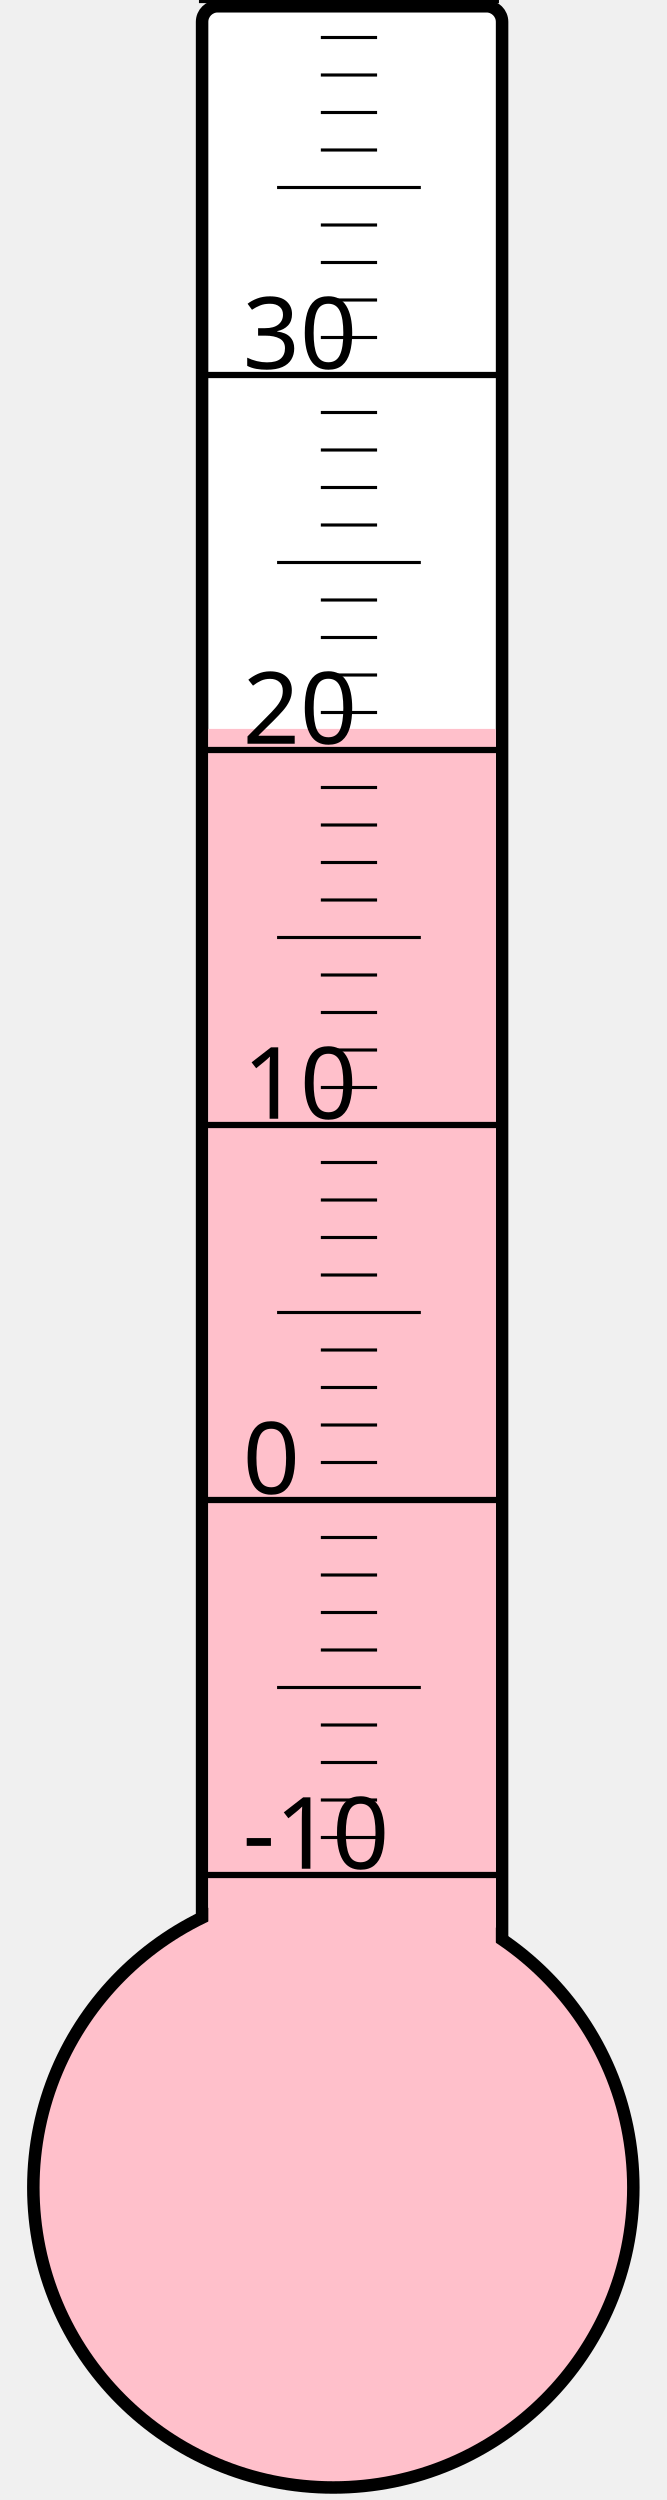
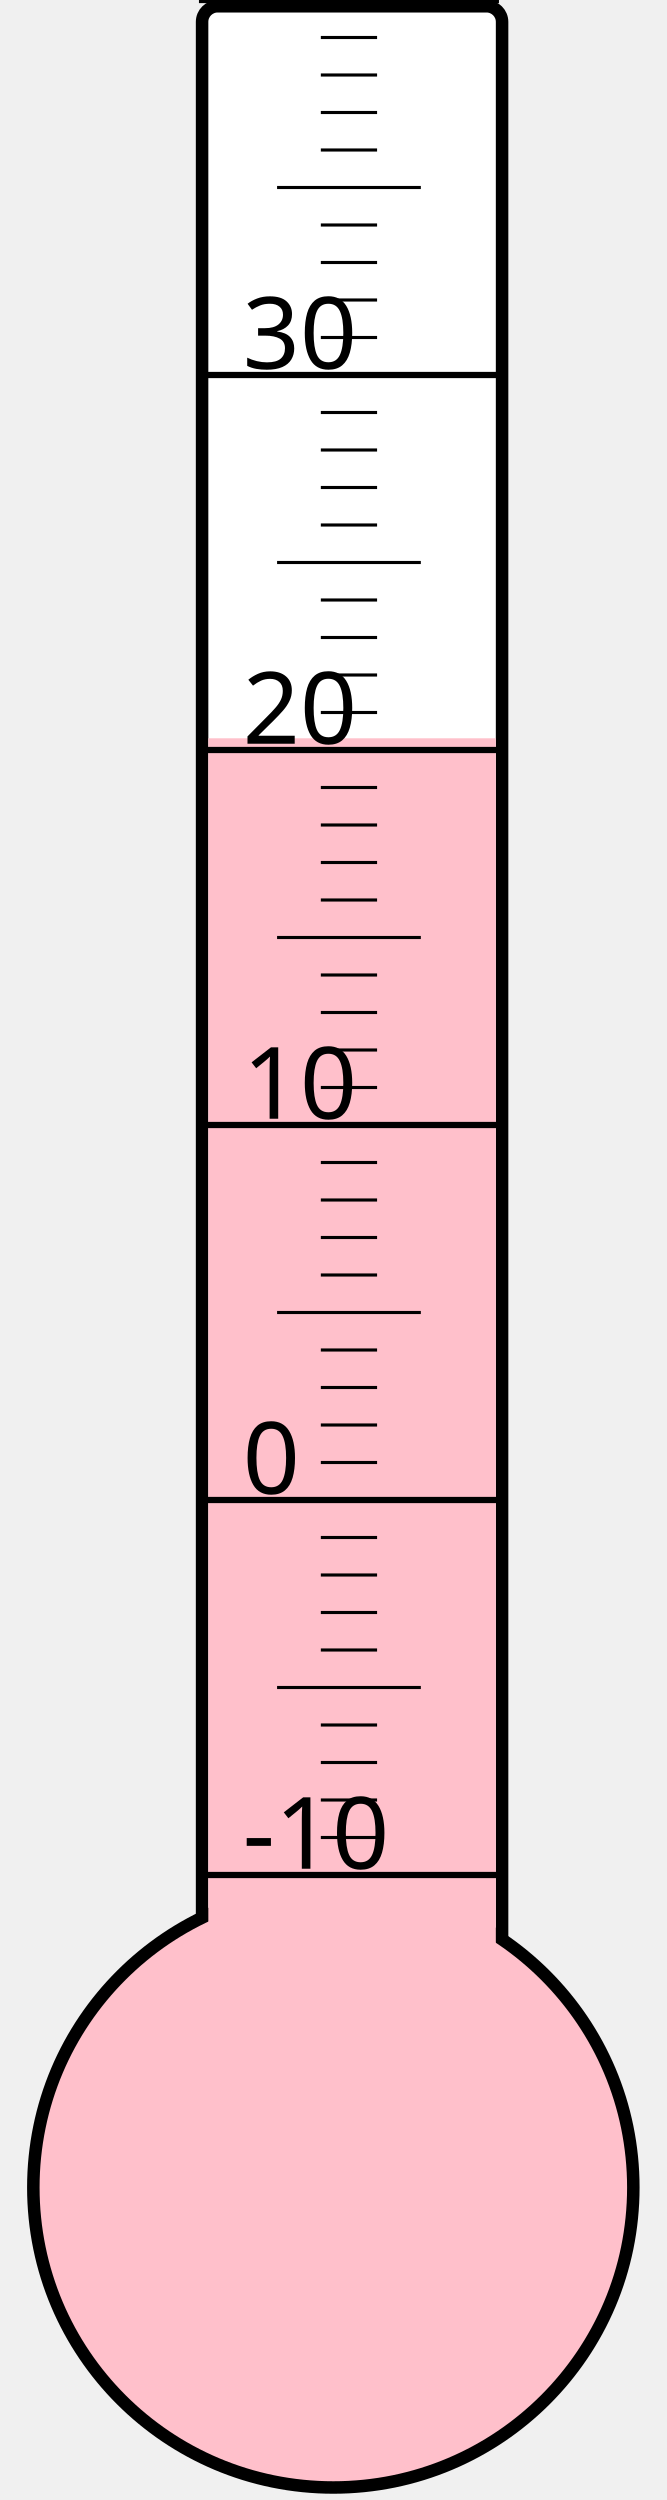
<svg xmlns="http://www.w3.org/2000/svg" width="40px" height="150px" viewBox="0 0 200 800">
  <rect width="200" height="800" x="0" y="0" style="fill: #ffffeb; fill-opacity: 0;" />
  <rect width="96" height="680" x="58" y="2" rx="5" ry="5" style="fill: white; fill-opacity: 1; stroke: black; stroke-width: 4;" />
  <circle cx="100" cy="700" r="96" style="fill: pink; stroke: black; stroke-width: 4;" />
-   <rect width="92" height="466.75" x="60" y="233.25" style="fill: pink; fill-opacity: 1; stroke-width: 0;" />
+   <rect width="92" height="463.75" x="60" y="236.25" style="fill: pink; fill-opacity: 1; stroke-width: 0;" />
  <text x="71" y="598" style="font-family: sans-serif; font-size: 24pt;">-10</text>
  <text x="71" y="478" style="font-family: sans-serif; font-size: 24pt;">0</text>
  <text x="71" y="358" style="font-family: sans-serif; font-size: 24pt;">10</text>
  <text x="71" y="238" style="font-family: sans-serif; font-size: 24pt;">20</text>
  <text x="71" y="118" style="font-family: sans-serif; font-size: 24pt;">30</text>
  <g style="stroke: black;">
    <line x1="57" y1="600" x2="153" y2="600" style="stroke-width: 2;" />
    <line x1="96" y1="588" x2="114" y2="588" style="stroke-width: 1;" />
    <line x1="96" y1="576" x2="114" y2="576" style="stroke-width: 1;" />
    <line x1="96" y1="564" x2="114" y2="564" style="stroke-width: 1;" />
    <line x1="96" y1="552" x2="114" y2="552" style="stroke-width: 1;" />
    <line x1="82" y1="540" x2="128" y2="540" style="stroke-width: 1;" />
    <line x1="96" y1="528" x2="114" y2="528" style="stroke-width: 1;" />
    <line x1="96" y1="516" x2="114" y2="516" style="stroke-width: 1;" />
    <line x1="96" y1="504" x2="114" y2="504" style="stroke-width: 1;" />
    <line x1="96" y1="492" x2="114" y2="492" style="stroke-width: 1;" />
    <line x1="57" y1="480" x2="153" y2="480" style="stroke-width: 2;" />
    <line x1="96" y1="468" x2="114" y2="468" style="stroke-width: 1;" />
    <line x1="96" y1="456" x2="114" y2="456" style="stroke-width: 1;" />
    <line x1="96" y1="444" x2="114" y2="444" style="stroke-width: 1;" />
    <line x1="96" y1="432" x2="114" y2="432" style="stroke-width: 1;" />
    <line x1="82" y1="420" x2="128" y2="420" style="stroke-width: 1;" />
    <line x1="96" y1="408" x2="114" y2="408" style="stroke-width: 1;" />
    <line x1="96" y1="396" x2="114" y2="396" style="stroke-width: 1;" />
    <line x1="96" y1="384" x2="114" y2="384" style="stroke-width: 1;" />
    <line x1="96" y1="372" x2="114" y2="372" style="stroke-width: 1;" />
    <line x1="57" y1="360" x2="153" y2="360" style="stroke-width: 2;" />
    <line x1="96" y1="348" x2="114" y2="348" style="stroke-width: 1;" />
    <line x1="96" y1="336" x2="114" y2="336" style="stroke-width: 1;" />
    <line x1="96" y1="324" x2="114" y2="324" style="stroke-width: 1;" />
    <line x1="96" y1="312" x2="114" y2="312" style="stroke-width: 1;" />
    <line x1="82" y1="300" x2="128" y2="300" style="stroke-width: 1;" />
    <line x1="96" y1="288" x2="114" y2="288" style="stroke-width: 1;" />
    <line x1="96" y1="276" x2="114" y2="276" style="stroke-width: 1;" />
    <line x1="96" y1="264" x2="114" y2="264" style="stroke-width: 1;" />
    <line x1="96" y1="252" x2="114" y2="252" style="stroke-width: 1;" />
    <line x1="57" y1="240" x2="153" y2="240" style="stroke-width: 2;" />
    <line x1="96" y1="228" x2="114" y2="228" style="stroke-width: 1;" />
    <line x1="96" y1="216" x2="114" y2="216" style="stroke-width: 1;" />
    <line x1="96" y1="204" x2="114" y2="204" style="stroke-width: 1;" />
    <line x1="96" y1="192" x2="114" y2="192" style="stroke-width: 1;" />
    <line x1="82" y1="180" x2="128" y2="180" style="stroke-width: 1;" />
    <line x1="96" y1="168" x2="114" y2="168" style="stroke-width: 1;" />
    <line x1="96" y1="156" x2="114" y2="156" style="stroke-width: 1;" />
    <line x1="96" y1="144" x2="114" y2="144" style="stroke-width: 1;" />
    <line x1="96" y1="132" x2="114" y2="132" style="stroke-width: 1;" />
    <line x1="57" y1="120" x2="153" y2="120" style="stroke-width: 2;" />
    <line x1="96" y1="108" x2="114" y2="108" style="stroke-width: 1;" />
    <line x1="96" y1="96" x2="114" y2="96" style="stroke-width: 1;" />
    <line x1="96" y1="84" x2="114" y2="84" style="stroke-width: 1;" />
    <line x1="96" y1="72" x2="114" y2="72" style="stroke-width: 1;" />
    <line x1="82" y1="60" x2="128" y2="60" style="stroke-width: 1;" />
    <line x1="96" y1="48" x2="114" y2="48" style="stroke-width: 1;" />
    <line x1="96" y1="36" x2="114" y2="36" style="stroke-width: 1;" />
    <line x1="96" y1="24" x2="114" y2="24" style="stroke-width: 1;" />
    <line x1="96" y1="12" x2="114" y2="12" style="stroke-width: 1;" />
    <line x1="57" y1="0" x2="153" y2="0" style="stroke-width: 2;" />
  </g>
</svg>
